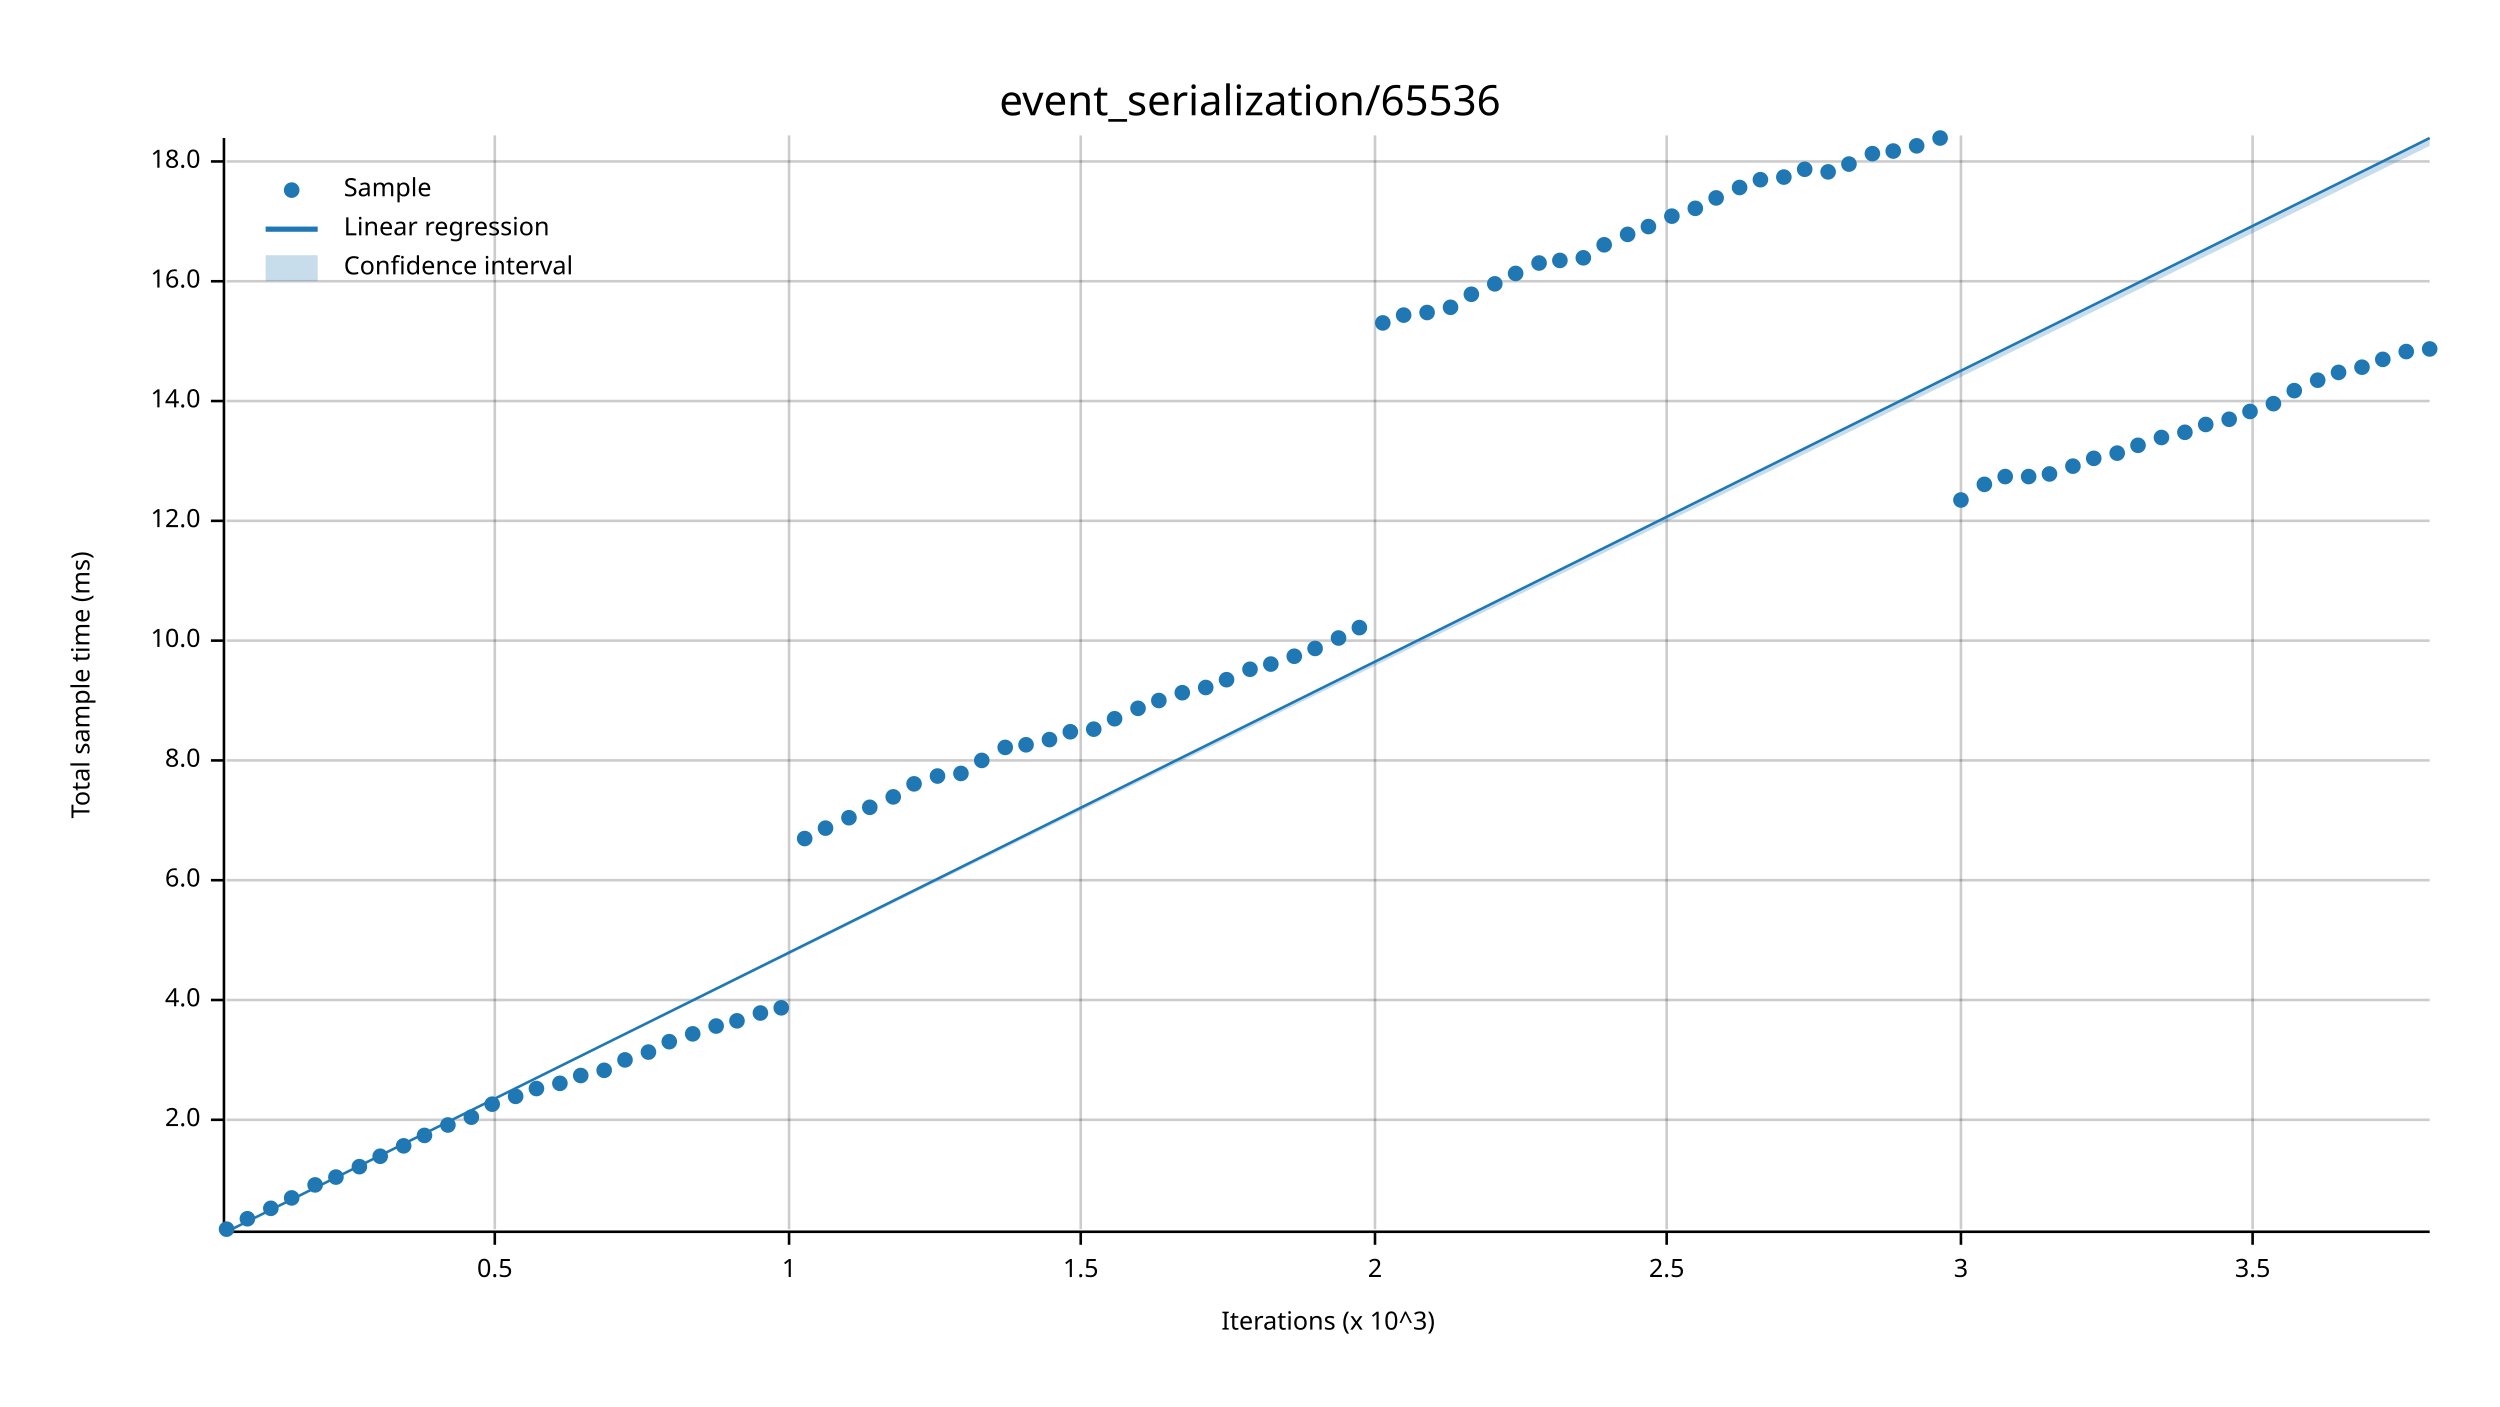
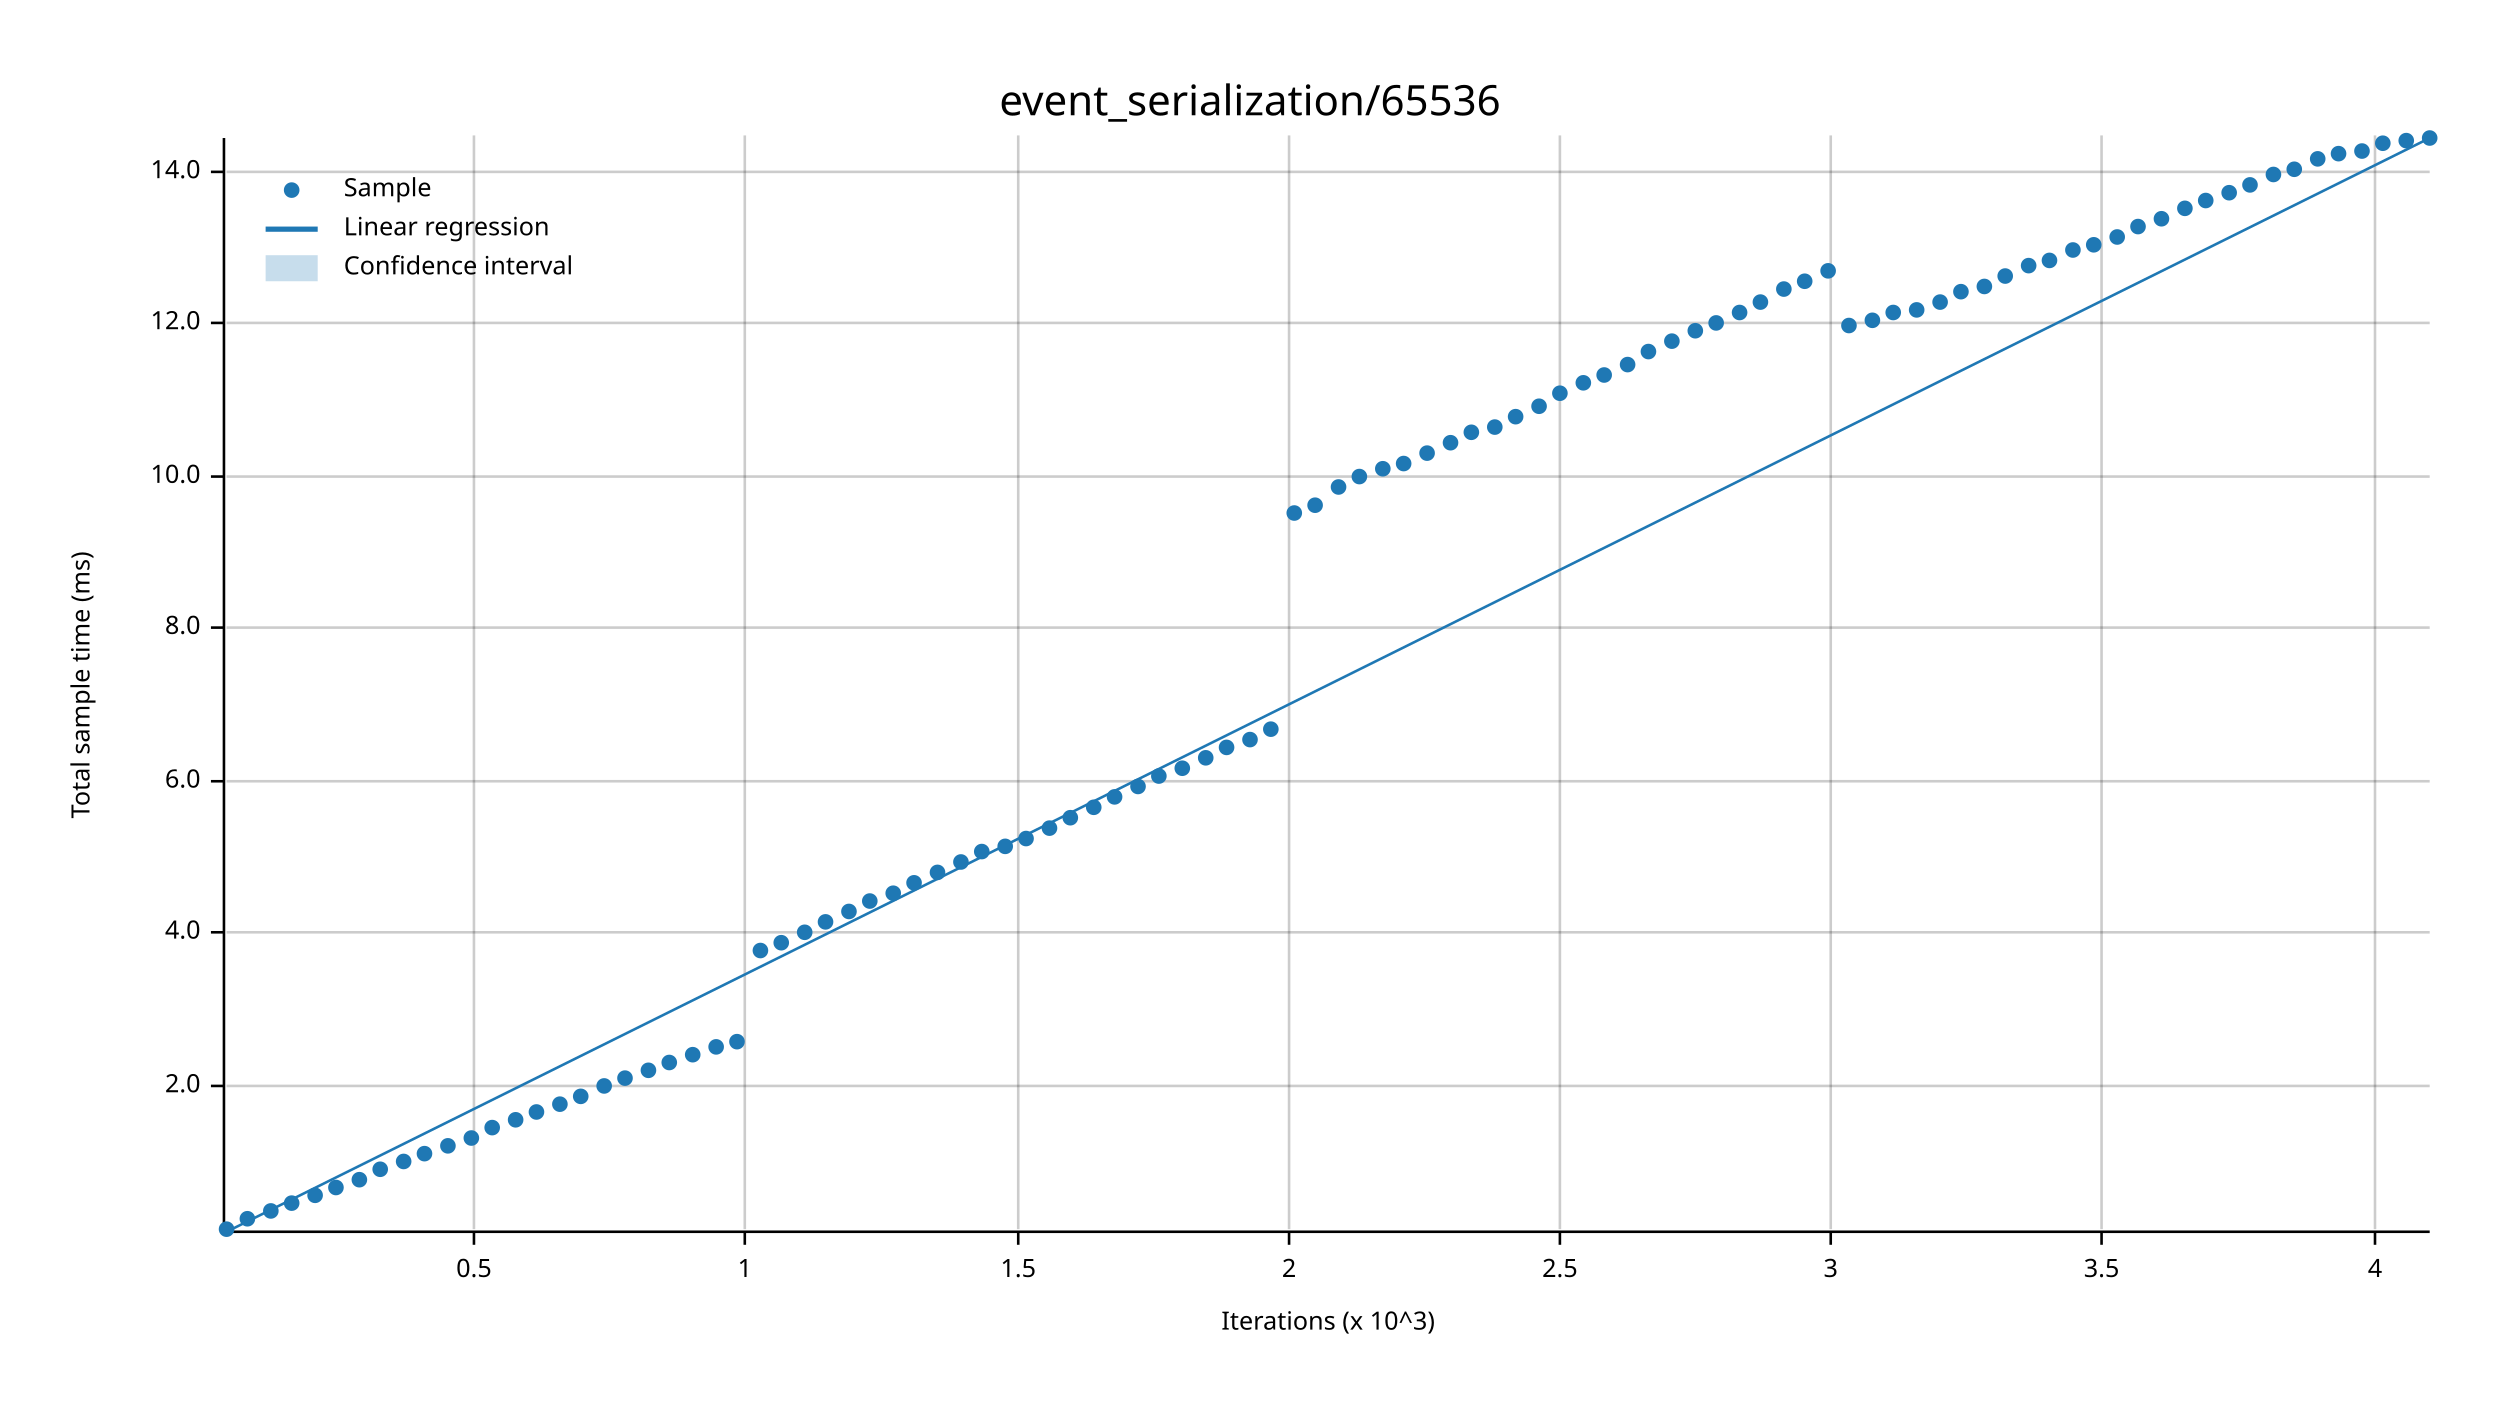
<svg xmlns="http://www.w3.org/2000/svg" width="960" height="540" viewBox="0 0 960 540">
  <text x="480" y="32" dy="0.76em" text-anchor="middle" font-family="sans-serif" font-size="16.129" opacity="1" fill="#000000">
event_serialization/65536
</text>
  <text x="27" y="263" dy="0.76em" text-anchor="middle" font-family="sans-serif" font-size="9.677" opacity="1" fill="#000000" transform="rotate(270, 27, 263)">
Total sample time (ms)
</text>
  <text x="510" y="513" dy="-0.5ex" text-anchor="middle" font-family="sans-serif" font-size="9.677" opacity="1" fill="#000000">
Iterations (x 10^3)
</text>
-   <line opacity="0.2" stroke="#000000" stroke-width="1" x1="190" y1="472" x2="190" y2="52" />
-   <line opacity="0.2" stroke="#000000" stroke-width="1" x1="303" y1="472" x2="303" y2="52" />
-   <line opacity="0.2" stroke="#000000" stroke-width="1" x1="415" y1="472" x2="415" y2="52" />
-   <line opacity="0.2" stroke="#000000" stroke-width="1" x1="528" y1="472" x2="528" y2="52" />
-   <line opacity="0.2" stroke="#000000" stroke-width="1" x1="640" y1="472" x2="640" y2="52" />
-   <line opacity="0.2" stroke="#000000" stroke-width="1" x1="753" y1="472" x2="753" y2="52" />
-   <line opacity="0.2" stroke="#000000" stroke-width="1" x1="865" y1="472" x2="865" y2="52" />
-   <line opacity="0.2" stroke="#000000" stroke-width="1" x1="87" y1="430" x2="933" y2="430" />
-   <line opacity="0.2" stroke="#000000" stroke-width="1" x1="87" y1="384" x2="933" y2="384" />
-   <line opacity="0.2" stroke="#000000" stroke-width="1" x1="87" y1="338" x2="933" y2="338" />
-   <line opacity="0.2" stroke="#000000" stroke-width="1" x1="87" y1="292" x2="933" y2="292" />
-   <line opacity="0.2" stroke="#000000" stroke-width="1" x1="87" y1="246" x2="933" y2="246" />
-   <line opacity="0.2" stroke="#000000" stroke-width="1" x1="87" y1="200" x2="933" y2="200" />
-   <line opacity="0.2" stroke="#000000" stroke-width="1" x1="87" y1="154" x2="933" y2="154" />
-   <line opacity="0.2" stroke="#000000" stroke-width="1" x1="87" y1="108" x2="933" y2="108" />
-   <line opacity="0.2" stroke="#000000" stroke-width="1" x1="87" y1="62" x2="933" y2="62" />
+   <line opacity="0.2" stroke="#000000" stroke-width="1" x1="182" y1="472" x2="182" y2="52" />
+   <line opacity="0.2" stroke="#000000" stroke-width="1" x1="286" y1="472" x2="286" y2="52" />
+   <line opacity="0.2" stroke="#000000" stroke-width="1" x1="391" y1="472" x2="391" y2="52" />
+   <line opacity="0.2" stroke="#000000" stroke-width="1" x1="495" y1="472" x2="495" y2="52" />
+   <line opacity="0.2" stroke="#000000" stroke-width="1" x1="599" y1="472" x2="599" y2="52" />
+   <line opacity="0.2" stroke="#000000" stroke-width="1" x1="703" y1="472" x2="703" y2="52" />
+   <line opacity="0.2" stroke="#000000" stroke-width="1" x1="807" y1="472" x2="807" y2="52" />
+   <line opacity="0.2" stroke="#000000" stroke-width="1" x1="912" y1="472" x2="912" y2="52" />
+   <line opacity="0.2" stroke="#000000" stroke-width="1" x1="87" y1="417" x2="933" y2="417" />
+   <line opacity="0.2" stroke="#000000" stroke-width="1" x1="87" y1="358" x2="933" y2="358" />
+   <line opacity="0.2" stroke="#000000" stroke-width="1" x1="87" y1="300" x2="933" y2="300" />
+   <line opacity="0.2" stroke="#000000" stroke-width="1" x1="87" y1="241" x2="933" y2="241" />
+   <line opacity="0.2" stroke="#000000" stroke-width="1" x1="87" y1="183" x2="933" y2="183" />
+   <line opacity="0.2" stroke="#000000" stroke-width="1" x1="87" y1="124" x2="933" y2="124" />
+   <line opacity="0.2" stroke="#000000" stroke-width="1" x1="87" y1="66" x2="933" y2="66" />
  <polyline fill="none" opacity="1" stroke="#000000" stroke-width="1" points="86,53 86,473 " />
-   <text x="77" y="430" dy="0.5ex" text-anchor="end" font-family="sans-serif" font-size="9.677" opacity="1" fill="#000000">
+   <text x="77" y="417" dy="0.5ex" text-anchor="end" font-family="sans-serif" font-size="9.677" opacity="1" fill="#000000">
2.0
</text>
-   <polyline fill="none" opacity="1" stroke="#000000" stroke-width="1" points="81,430 86,430 " />
-   <text x="77" y="384" dy="0.5ex" text-anchor="end" font-family="sans-serif" font-size="9.677" opacity="1" fill="#000000">
+   <polyline fill="none" opacity="1" stroke="#000000" stroke-width="1" points="81,417 86,417 " />
+   <text x="77" y="358" dy="0.5ex" text-anchor="end" font-family="sans-serif" font-size="9.677" opacity="1" fill="#000000">
4.0
</text>
-   <polyline fill="none" opacity="1" stroke="#000000" stroke-width="1" points="81,384 86,384 " />
-   <text x="77" y="338" dy="0.5ex" text-anchor="end" font-family="sans-serif" font-size="9.677" opacity="1" fill="#000000">
+   <polyline fill="none" opacity="1" stroke="#000000" stroke-width="1" points="81,358 86,358 " />
+   <text x="77" y="300" dy="0.5ex" text-anchor="end" font-family="sans-serif" font-size="9.677" opacity="1" fill="#000000">
6.0
</text>
-   <polyline fill="none" opacity="1" stroke="#000000" stroke-width="1" points="81,338 86,338 " />
-   <text x="77" y="292" dy="0.5ex" text-anchor="end" font-family="sans-serif" font-size="9.677" opacity="1" fill="#000000">
+   <polyline fill="none" opacity="1" stroke="#000000" stroke-width="1" points="81,300 86,300 " />
+   <text x="77" y="241" dy="0.5ex" text-anchor="end" font-family="sans-serif" font-size="9.677" opacity="1" fill="#000000">
8.0
</text>
-   <polyline fill="none" opacity="1" stroke="#000000" stroke-width="1" points="81,292 86,292 " />
-   <text x="77" y="246" dy="0.5ex" text-anchor="end" font-family="sans-serif" font-size="9.677" opacity="1" fill="#000000">
+   <polyline fill="none" opacity="1" stroke="#000000" stroke-width="1" points="81,241 86,241 " />
+   <text x="77" y="183" dy="0.5ex" text-anchor="end" font-family="sans-serif" font-size="9.677" opacity="1" fill="#000000">
10.0
</text>
-   <polyline fill="none" opacity="1" stroke="#000000" stroke-width="1" points="81,246 86,246 " />
-   <text x="77" y="200" dy="0.5ex" text-anchor="end" font-family="sans-serif" font-size="9.677" opacity="1" fill="#000000">
+   <polyline fill="none" opacity="1" stroke="#000000" stroke-width="1" points="81,183 86,183 " />
+   <text x="77" y="124" dy="0.5ex" text-anchor="end" font-family="sans-serif" font-size="9.677" opacity="1" fill="#000000">
12.0
</text>
-   <polyline fill="none" opacity="1" stroke="#000000" stroke-width="1" points="81,200 86,200 " />
-   <text x="77" y="154" dy="0.5ex" text-anchor="end" font-family="sans-serif" font-size="9.677" opacity="1" fill="#000000">
+   <polyline fill="none" opacity="1" stroke="#000000" stroke-width="1" points="81,124 86,124 " />
+   <text x="77" y="66" dy="0.5ex" text-anchor="end" font-family="sans-serif" font-size="9.677" opacity="1" fill="#000000">
14.0
</text>
-   <polyline fill="none" opacity="1" stroke="#000000" stroke-width="1" points="81,154 86,154 " />
-   <text x="77" y="108" dy="0.5ex" text-anchor="end" font-family="sans-serif" font-size="9.677" opacity="1" fill="#000000">
- 16.0
- </text>
-   <polyline fill="none" opacity="1" stroke="#000000" stroke-width="1" points="81,108 86,108 " />
-   <text x="77" y="62" dy="0.5ex" text-anchor="end" font-family="sans-serif" font-size="9.677" opacity="1" fill="#000000">
- 18.0
- </text>
-   <polyline fill="none" opacity="1" stroke="#000000" stroke-width="1" points="81,62 86,62 " />
+   <polyline fill="none" opacity="1" stroke="#000000" stroke-width="1" points="81,66 86,66 " />
  <polyline fill="none" opacity="1" stroke="#000000" stroke-width="1" points="87,473 933,473 " />
-   <text x="190" y="483" dy="0.76em" text-anchor="middle" font-family="sans-serif" font-size="9.677" opacity="1" fill="#000000">
+   <text x="182" y="483" dy="0.76em" text-anchor="middle" font-family="sans-serif" font-size="9.677" opacity="1" fill="#000000">
0.5
</text>
-   <polyline fill="none" opacity="1" stroke="#000000" stroke-width="1" points="190,473 190,478 " />
-   <text x="303" y="483" dy="0.76em" text-anchor="middle" font-family="sans-serif" font-size="9.677" opacity="1" fill="#000000">
+   <polyline fill="none" opacity="1" stroke="#000000" stroke-width="1" points="182,473 182,478 " />
+   <text x="286" y="483" dy="0.76em" text-anchor="middle" font-family="sans-serif" font-size="9.677" opacity="1" fill="#000000">
1
</text>
-   <polyline fill="none" opacity="1" stroke="#000000" stroke-width="1" points="303,473 303,478 " />
-   <text x="415" y="483" dy="0.76em" text-anchor="middle" font-family="sans-serif" font-size="9.677" opacity="1" fill="#000000">
+   <polyline fill="none" opacity="1" stroke="#000000" stroke-width="1" points="286,473 286,478 " />
+   <text x="391" y="483" dy="0.76em" text-anchor="middle" font-family="sans-serif" font-size="9.677" opacity="1" fill="#000000">
1.5
</text>
-   <polyline fill="none" opacity="1" stroke="#000000" stroke-width="1" points="415,473 415,478 " />
-   <text x="528" y="483" dy="0.76em" text-anchor="middle" font-family="sans-serif" font-size="9.677" opacity="1" fill="#000000">
+   <polyline fill="none" opacity="1" stroke="#000000" stroke-width="1" points="391,473 391,478 " />
+   <text x="495" y="483" dy="0.76em" text-anchor="middle" font-family="sans-serif" font-size="9.677" opacity="1" fill="#000000">
2
</text>
-   <polyline fill="none" opacity="1" stroke="#000000" stroke-width="1" points="528,473 528,478 " />
-   <text x="640" y="483" dy="0.76em" text-anchor="middle" font-family="sans-serif" font-size="9.677" opacity="1" fill="#000000">
+   <polyline fill="none" opacity="1" stroke="#000000" stroke-width="1" points="495,473 495,478 " />
+   <text x="599" y="483" dy="0.76em" text-anchor="middle" font-family="sans-serif" font-size="9.677" opacity="1" fill="#000000">
2.5
</text>
-   <polyline fill="none" opacity="1" stroke="#000000" stroke-width="1" points="640,473 640,478 " />
-   <text x="753" y="483" dy="0.76em" text-anchor="middle" font-family="sans-serif" font-size="9.677" opacity="1" fill="#000000">
+   <polyline fill="none" opacity="1" stroke="#000000" stroke-width="1" points="599,473 599,478 " />
+   <text x="703" y="483" dy="0.76em" text-anchor="middle" font-family="sans-serif" font-size="9.677" opacity="1" fill="#000000">
3
</text>
-   <polyline fill="none" opacity="1" stroke="#000000" stroke-width="1" points="753,473 753,478 " />
-   <text x="865" y="483" dy="0.76em" text-anchor="middle" font-family="sans-serif" font-size="9.677" opacity="1" fill="#000000">
+   <polyline fill="none" opacity="1" stroke="#000000" stroke-width="1" points="703,473 703,478 " />
+   <text x="807" y="483" dy="0.76em" text-anchor="middle" font-family="sans-serif" font-size="9.677" opacity="1" fill="#000000">
3.5
</text>
-   <polyline fill="none" opacity="1" stroke="#000000" stroke-width="1" points="865,473 865,478 " />
+   <polyline fill="none" opacity="1" stroke="#000000" stroke-width="1" points="807,473 807,478 " />
+   <text x="912" y="483" dy="0.76em" text-anchor="middle" font-family="sans-serif" font-size="9.677" opacity="1" fill="#000000">
+ 4
+ </text>
+   <polyline fill="none" opacity="1" stroke="#000000" stroke-width="1" points="912,473 912,478 " />
  <circle cx="87" cy="472" r="3" opacity="1" fill="#1F78B4" stroke="none" stroke-width="1" />
  <circle cx="95" cy="468" r="3" opacity="1" fill="#1F78B4" stroke="none" stroke-width="1" />
-   <circle cx="104" cy="464" r="3" opacity="1" fill="#1F78B4" stroke="none" stroke-width="1" />
-   <circle cx="112" cy="460" r="3" opacity="1" fill="#1F78B4" stroke="none" stroke-width="1" />
-   <circle cx="121" cy="455" r="3" opacity="1" fill="#1F78B4" stroke="none" stroke-width="1" />
-   <circle cx="129" cy="452" r="3" opacity="1" fill="#1F78B4" stroke="none" stroke-width="1" />
-   <circle cx="138" cy="448" r="3" opacity="1" fill="#1F78B4" stroke="none" stroke-width="1" />
-   <circle cx="146" cy="444" r="3" opacity="1" fill="#1F78B4" stroke="none" stroke-width="1" />
-   <circle cx="155" cy="440" r="3" opacity="1" fill="#1F78B4" stroke="none" stroke-width="1" />
-   <circle cx="163" cy="436" r="3" opacity="1" fill="#1F78B4" stroke="none" stroke-width="1" />
-   <circle cx="172" cy="432" r="3" opacity="1" fill="#1F78B4" stroke="none" stroke-width="1" />
-   <circle cx="181" cy="429" r="3" opacity="1" fill="#1F78B4" stroke="none" stroke-width="1" />
-   <circle cx="189" cy="424" r="3" opacity="1" fill="#1F78B4" stroke="none" stroke-width="1" />
-   <circle cx="198" cy="421" r="3" opacity="1" fill="#1F78B4" stroke="none" stroke-width="1" />
-   <circle cx="206" cy="418" r="3" opacity="1" fill="#1F78B4" stroke="none" stroke-width="1" />
-   <circle cx="215" cy="416" r="3" opacity="1" fill="#1F78B4" stroke="none" stroke-width="1" />
-   <circle cx="223" cy="413" r="3" opacity="1" fill="#1F78B4" stroke="none" stroke-width="1" />
-   <circle cx="232" cy="411" r="3" opacity="1" fill="#1F78B4" stroke="none" stroke-width="1" />
-   <circle cx="240" cy="407" r="3" opacity="1" fill="#1F78B4" stroke="none" stroke-width="1" />
-   <circle cx="249" cy="404" r="3" opacity="1" fill="#1F78B4" stroke="none" stroke-width="1" />
-   <circle cx="257" cy="400" r="3" opacity="1" fill="#1F78B4" stroke="none" stroke-width="1" />
-   <circle cx="266" cy="397" r="3" opacity="1" fill="#1F78B4" stroke="none" stroke-width="1" />
-   <circle cx="275" cy="394" r="3" opacity="1" fill="#1F78B4" stroke="none" stroke-width="1" />
-   <circle cx="283" cy="392" r="3" opacity="1" fill="#1F78B4" stroke="none" stroke-width="1" />
-   <circle cx="292" cy="389" r="3" opacity="1" fill="#1F78B4" stroke="none" stroke-width="1" />
-   <circle cx="300" cy="387" r="3" opacity="1" fill="#1F78B4" stroke="none" stroke-width="1" />
-   <circle cx="309" cy="322" r="3" opacity="1" fill="#1F78B4" stroke="none" stroke-width="1" />
-   <circle cx="317" cy="318" r="3" opacity="1" fill="#1F78B4" stroke="none" stroke-width="1" />
-   <circle cx="326" cy="314" r="3" opacity="1" fill="#1F78B4" stroke="none" stroke-width="1" />
-   <circle cx="334" cy="310" r="3" opacity="1" fill="#1F78B4" stroke="none" stroke-width="1" />
-   <circle cx="343" cy="306" r="3" opacity="1" fill="#1F78B4" stroke="none" stroke-width="1" />
-   <circle cx="351" cy="301" r="3" opacity="1" fill="#1F78B4" stroke="none" stroke-width="1" />
-   <circle cx="360" cy="298" r="3" opacity="1" fill="#1F78B4" stroke="none" stroke-width="1" />
-   <circle cx="369" cy="297" r="3" opacity="1" fill="#1F78B4" stroke="none" stroke-width="1" />
-   <circle cx="377" cy="292" r="3" opacity="1" fill="#1F78B4" stroke="none" stroke-width="1" />
-   <circle cx="386" cy="287" r="3" opacity="1" fill="#1F78B4" stroke="none" stroke-width="1" />
-   <circle cx="394" cy="286" r="3" opacity="1" fill="#1F78B4" stroke="none" stroke-width="1" />
-   <circle cx="403" cy="284" r="3" opacity="1" fill="#1F78B4" stroke="none" stroke-width="1" />
-   <circle cx="411" cy="281" r="3" opacity="1" fill="#1F78B4" stroke="none" stroke-width="1" />
-   <circle cx="420" cy="280" r="3" opacity="1" fill="#1F78B4" stroke="none" stroke-width="1" />
-   <circle cx="428" cy="276" r="3" opacity="1" fill="#1F78B4" stroke="none" stroke-width="1" />
-   <circle cx="437" cy="272" r="3" opacity="1" fill="#1F78B4" stroke="none" stroke-width="1" />
-   <circle cx="445" cy="269" r="3" opacity="1" fill="#1F78B4" stroke="none" stroke-width="1" />
-   <circle cx="454" cy="266" r="3" opacity="1" fill="#1F78B4" stroke="none" stroke-width="1" />
-   <circle cx="463" cy="264" r="3" opacity="1" fill="#1F78B4" stroke="none" stroke-width="1" />
-   <circle cx="471" cy="261" r="3" opacity="1" fill="#1F78B4" stroke="none" stroke-width="1" />
-   <circle cx="480" cy="257" r="3" opacity="1" fill="#1F78B4" stroke="none" stroke-width="1" />
-   <circle cx="488" cy="255" r="3" opacity="1" fill="#1F78B4" stroke="none" stroke-width="1" />
-   <circle cx="497" cy="252" r="3" opacity="1" fill="#1F78B4" stroke="none" stroke-width="1" />
-   <circle cx="505" cy="249" r="3" opacity="1" fill="#1F78B4" stroke="none" stroke-width="1" />
-   <circle cx="514" cy="245" r="3" opacity="1" fill="#1F78B4" stroke="none" stroke-width="1" />
-   <circle cx="522" cy="241" r="3" opacity="1" fill="#1F78B4" stroke="none" stroke-width="1" />
-   <circle cx="531" cy="124" r="3" opacity="1" fill="#1F78B4" stroke="none" stroke-width="1" />
-   <circle cx="539" cy="121" r="3" opacity="1" fill="#1F78B4" stroke="none" stroke-width="1" />
-   <circle cx="548" cy="120" r="3" opacity="1" fill="#1F78B4" stroke="none" stroke-width="1" />
-   <circle cx="557" cy="118" r="3" opacity="1" fill="#1F78B4" stroke="none" stroke-width="1" />
-   <circle cx="565" cy="113" r="3" opacity="1" fill="#1F78B4" stroke="none" stroke-width="1" />
-   <circle cx="574" cy="109" r="3" opacity="1" fill="#1F78B4" stroke="none" stroke-width="1" />
-   <circle cx="582" cy="105" r="3" opacity="1" fill="#1F78B4" stroke="none" stroke-width="1" />
-   <circle cx="591" cy="101" r="3" opacity="1" fill="#1F78B4" stroke="none" stroke-width="1" />
-   <circle cx="599" cy="100" r="3" opacity="1" fill="#1F78B4" stroke="none" stroke-width="1" />
-   <circle cx="608" cy="99" r="3" opacity="1" fill="#1F78B4" stroke="none" stroke-width="1" />
-   <circle cx="616" cy="94" r="3" opacity="1" fill="#1F78B4" stroke="none" stroke-width="1" />
-   <circle cx="625" cy="90" r="3" opacity="1" fill="#1F78B4" stroke="none" stroke-width="1" />
-   <circle cx="633" cy="87" r="3" opacity="1" fill="#1F78B4" stroke="none" stroke-width="1" />
-   <circle cx="642" cy="83" r="3" opacity="1" fill="#1F78B4" stroke="none" stroke-width="1" />
-   <circle cx="651" cy="80" r="3" opacity="1" fill="#1F78B4" stroke="none" stroke-width="1" />
-   <circle cx="659" cy="76" r="3" opacity="1" fill="#1F78B4" stroke="none" stroke-width="1" />
-   <circle cx="668" cy="72" r="3" opacity="1" fill="#1F78B4" stroke="none" stroke-width="1" />
-   <circle cx="676" cy="69" r="3" opacity="1" fill="#1F78B4" stroke="none" stroke-width="1" />
-   <circle cx="685" cy="68" r="3" opacity="1" fill="#1F78B4" stroke="none" stroke-width="1" />
-   <circle cx="693" cy="65" r="3" opacity="1" fill="#1F78B4" stroke="none" stroke-width="1" />
-   <circle cx="702" cy="66" r="3" opacity="1" fill="#1F78B4" stroke="none" stroke-width="1" />
-   <circle cx="710" cy="63" r="3" opacity="1" fill="#1F78B4" stroke="none" stroke-width="1" />
-   <circle cx="719" cy="59" r="3" opacity="1" fill="#1F78B4" stroke="none" stroke-width="1" />
-   <circle cx="727" cy="58" r="3" opacity="1" fill="#1F78B4" stroke="none" stroke-width="1" />
-   <circle cx="736" cy="56" r="3" opacity="1" fill="#1F78B4" stroke="none" stroke-width="1" />
-   <circle cx="745" cy="53" r="3" opacity="1" fill="#1F78B4" stroke="none" stroke-width="1" />
-   <circle cx="753" cy="192" r="3" opacity="1" fill="#1F78B4" stroke="none" stroke-width="1" />
-   <circle cx="762" cy="186" r="3" opacity="1" fill="#1F78B4" stroke="none" stroke-width="1" />
-   <circle cx="770" cy="183" r="3" opacity="1" fill="#1F78B4" stroke="none" stroke-width="1" />
-   <circle cx="779" cy="183" r="3" opacity="1" fill="#1F78B4" stroke="none" stroke-width="1" />
-   <circle cx="787" cy="182" r="3" opacity="1" fill="#1F78B4" stroke="none" stroke-width="1" />
-   <circle cx="796" cy="179" r="3" opacity="1" fill="#1F78B4" stroke="none" stroke-width="1" />
-   <circle cx="804" cy="176" r="3" opacity="1" fill="#1F78B4" stroke="none" stroke-width="1" />
-   <circle cx="813" cy="174" r="3" opacity="1" fill="#1F78B4" stroke="none" stroke-width="1" />
-   <circle cx="821" cy="171" r="3" opacity="1" fill="#1F78B4" stroke="none" stroke-width="1" />
-   <circle cx="830" cy="168" r="3" opacity="1" fill="#1F78B4" stroke="none" stroke-width="1" />
-   <circle cx="839" cy="166" r="3" opacity="1" fill="#1F78B4" stroke="none" stroke-width="1" />
-   <circle cx="847" cy="163" r="3" opacity="1" fill="#1F78B4" stroke="none" stroke-width="1" />
-   <circle cx="856" cy="161" r="3" opacity="1" fill="#1F78B4" stroke="none" stroke-width="1" />
-   <circle cx="864" cy="158" r="3" opacity="1" fill="#1F78B4" stroke="none" stroke-width="1" />
-   <circle cx="873" cy="155" r="3" opacity="1" fill="#1F78B4" stroke="none" stroke-width="1" />
-   <circle cx="881" cy="150" r="3" opacity="1" fill="#1F78B4" stroke="none" stroke-width="1" />
-   <circle cx="890" cy="146" r="3" opacity="1" fill="#1F78B4" stroke="none" stroke-width="1" />
-   <circle cx="898" cy="143" r="3" opacity="1" fill="#1F78B4" stroke="none" stroke-width="1" />
-   <circle cx="907" cy="141" r="3" opacity="1" fill="#1F78B4" stroke="none" stroke-width="1" />
-   <circle cx="915" cy="138" r="3" opacity="1" fill="#1F78B4" stroke="none" stroke-width="1" />
-   <circle cx="924" cy="135" r="3" opacity="1" fill="#1F78B4" stroke="none" stroke-width="1" />
-   <circle cx="933" cy="134" r="3" opacity="1" fill="#1F78B4" stroke="none" stroke-width="1" />
+   <circle cx="104" cy="465" r="3" opacity="1" fill="#1F78B4" stroke="none" stroke-width="1" />
+   <circle cx="112" cy="462" r="3" opacity="1" fill="#1F78B4" stroke="none" stroke-width="1" />
+   <circle cx="121" cy="459" r="3" opacity="1" fill="#1F78B4" stroke="none" stroke-width="1" />
+   <circle cx="129" cy="456" r="3" opacity="1" fill="#1F78B4" stroke="none" stroke-width="1" />
+   <circle cx="138" cy="453" r="3" opacity="1" fill="#1F78B4" stroke="none" stroke-width="1" />
+   <circle cx="146" cy="449" r="3" opacity="1" fill="#1F78B4" stroke="none" stroke-width="1" />
+   <circle cx="155" cy="446" r="3" opacity="1" fill="#1F78B4" stroke="none" stroke-width="1" />
+   <circle cx="163" cy="443" r="3" opacity="1" fill="#1F78B4" stroke="none" stroke-width="1" />
+   <circle cx="172" cy="440" r="3" opacity="1" fill="#1F78B4" stroke="none" stroke-width="1" />
+   <circle cx="181" cy="437" r="3" opacity="1" fill="#1F78B4" stroke="none" stroke-width="1" />
+   <circle cx="189" cy="433" r="3" opacity="1" fill="#1F78B4" stroke="none" stroke-width="1" />
+   <circle cx="198" cy="430" r="3" opacity="1" fill="#1F78B4" stroke="none" stroke-width="1" />
+   <circle cx="206" cy="427" r="3" opacity="1" fill="#1F78B4" stroke="none" stroke-width="1" />
+   <circle cx="215" cy="424" r="3" opacity="1" fill="#1F78B4" stroke="none" stroke-width="1" />
+   <circle cx="223" cy="421" r="3" opacity="1" fill="#1F78B4" stroke="none" stroke-width="1" />
+   <circle cx="232" cy="417" r="3" opacity="1" fill="#1F78B4" stroke="none" stroke-width="1" />
+   <circle cx="240" cy="414" r="3" opacity="1" fill="#1F78B4" stroke="none" stroke-width="1" />
+   <circle cx="249" cy="411" r="3" opacity="1" fill="#1F78B4" stroke="none" stroke-width="1" />
+   <circle cx="257" cy="408" r="3" opacity="1" fill="#1F78B4" stroke="none" stroke-width="1" />
+   <circle cx="266" cy="405" r="3" opacity="1" fill="#1F78B4" stroke="none" stroke-width="1" />
+   <circle cx="275" cy="402" r="3" opacity="1" fill="#1F78B4" stroke="none" stroke-width="1" />
+   <circle cx="283" cy="400" r="3" opacity="1" fill="#1F78B4" stroke="none" stroke-width="1" />
+   <circle cx="292" cy="365" r="3" opacity="1" fill="#1F78B4" stroke="none" stroke-width="1" />
+   <circle cx="300" cy="362" r="3" opacity="1" fill="#1F78B4" stroke="none" stroke-width="1" />
+   <circle cx="309" cy="358" r="3" opacity="1" fill="#1F78B4" stroke="none" stroke-width="1" />
+   <circle cx="317" cy="354" r="3" opacity="1" fill="#1F78B4" stroke="none" stroke-width="1" />
+   <circle cx="326" cy="350" r="3" opacity="1" fill="#1F78B4" stroke="none" stroke-width="1" />
+   <circle cx="334" cy="346" r="3" opacity="1" fill="#1F78B4" stroke="none" stroke-width="1" />
+   <circle cx="343" cy="343" r="3" opacity="1" fill="#1F78B4" stroke="none" stroke-width="1" />
+   <circle cx="351" cy="339" r="3" opacity="1" fill="#1F78B4" stroke="none" stroke-width="1" />
+   <circle cx="360" cy="335" r="3" opacity="1" fill="#1F78B4" stroke="none" stroke-width="1" />
+   <circle cx="369" cy="331" r="3" opacity="1" fill="#1F78B4" stroke="none" stroke-width="1" />
+   <circle cx="377" cy="327" r="3" opacity="1" fill="#1F78B4" stroke="none" stroke-width="1" />
+   <circle cx="386" cy="325" r="3" opacity="1" fill="#1F78B4" stroke="none" stroke-width="1" />
+   <circle cx="394" cy="322" r="3" opacity="1" fill="#1F78B4" stroke="none" stroke-width="1" />
+   <circle cx="403" cy="318" r="3" opacity="1" fill="#1F78B4" stroke="none" stroke-width="1" />
+   <circle cx="411" cy="314" r="3" opacity="1" fill="#1F78B4" stroke="none" stroke-width="1" />
+   <circle cx="420" cy="310" r="3" opacity="1" fill="#1F78B4" stroke="none" stroke-width="1" />
+   <circle cx="428" cy="306" r="3" opacity="1" fill="#1F78B4" stroke="none" stroke-width="1" />
+   <circle cx="437" cy="302" r="3" opacity="1" fill="#1F78B4" stroke="none" stroke-width="1" />
+   <circle cx="445" cy="298" r="3" opacity="1" fill="#1F78B4" stroke="none" stroke-width="1" />
+   <circle cx="454" cy="295" r="3" opacity="1" fill="#1F78B4" stroke="none" stroke-width="1" />
+   <circle cx="463" cy="291" r="3" opacity="1" fill="#1F78B4" stroke="none" stroke-width="1" />
+   <circle cx="471" cy="287" r="3" opacity="1" fill="#1F78B4" stroke="none" stroke-width="1" />
+   <circle cx="480" cy="284" r="3" opacity="1" fill="#1F78B4" stroke="none" stroke-width="1" />
+   <circle cx="488" cy="280" r="3" opacity="1" fill="#1F78B4" stroke="none" stroke-width="1" />
+   <circle cx="497" cy="197" r="3" opacity="1" fill="#1F78B4" stroke="none" stroke-width="1" />
+   <circle cx="505" cy="194" r="3" opacity="1" fill="#1F78B4" stroke="none" stroke-width="1" />
+   <circle cx="514" cy="187" r="3" opacity="1" fill="#1F78B4" stroke="none" stroke-width="1" />
+   <circle cx="522" cy="183" r="3" opacity="1" fill="#1F78B4" stroke="none" stroke-width="1" />
+   <circle cx="531" cy="180" r="3" opacity="1" fill="#1F78B4" stroke="none" stroke-width="1" />
+   <circle cx="539" cy="178" r="3" opacity="1" fill="#1F78B4" stroke="none" stroke-width="1" />
+   <circle cx="548" cy="174" r="3" opacity="1" fill="#1F78B4" stroke="none" stroke-width="1" />
+   <circle cx="557" cy="170" r="3" opacity="1" fill="#1F78B4" stroke="none" stroke-width="1" />
+   <circle cx="565" cy="166" r="3" opacity="1" fill="#1F78B4" stroke="none" stroke-width="1" />
+   <circle cx="574" cy="164" r="3" opacity="1" fill="#1F78B4" stroke="none" stroke-width="1" />
+   <circle cx="582" cy="160" r="3" opacity="1" fill="#1F78B4" stroke="none" stroke-width="1" />
+   <circle cx="591" cy="156" r="3" opacity="1" fill="#1F78B4" stroke="none" stroke-width="1" />
+   <circle cx="599" cy="151" r="3" opacity="1" fill="#1F78B4" stroke="none" stroke-width="1" />
+   <circle cx="608" cy="147" r="3" opacity="1" fill="#1F78B4" stroke="none" stroke-width="1" />
+   <circle cx="616" cy="144" r="3" opacity="1" fill="#1F78B4" stroke="none" stroke-width="1" />
+   <circle cx="625" cy="140" r="3" opacity="1" fill="#1F78B4" stroke="none" stroke-width="1" />
+   <circle cx="633" cy="135" r="3" opacity="1" fill="#1F78B4" stroke="none" stroke-width="1" />
+   <circle cx="642" cy="131" r="3" opacity="1" fill="#1F78B4" stroke="none" stroke-width="1" />
+   <circle cx="651" cy="127" r="3" opacity="1" fill="#1F78B4" stroke="none" stroke-width="1" />
+   <circle cx="659" cy="124" r="3" opacity="1" fill="#1F78B4" stroke="none" stroke-width="1" />
+   <circle cx="668" cy="120" r="3" opacity="1" fill="#1F78B4" stroke="none" stroke-width="1" />
+   <circle cx="676" cy="116" r="3" opacity="1" fill="#1F78B4" stroke="none" stroke-width="1" />
+   <circle cx="685" cy="111" r="3" opacity="1" fill="#1F78B4" stroke="none" stroke-width="1" />
+   <circle cx="693" cy="108" r="3" opacity="1" fill="#1F78B4" stroke="none" stroke-width="1" />
+   <circle cx="702" cy="104" r="3" opacity="1" fill="#1F78B4" stroke="none" stroke-width="1" />
+   <circle cx="710" cy="125" r="3" opacity="1" fill="#1F78B4" stroke="none" stroke-width="1" />
+   <circle cx="719" cy="123" r="3" opacity="1" fill="#1F78B4" stroke="none" stroke-width="1" />
+   <circle cx="727" cy="120" r="3" opacity="1" fill="#1F78B4" stroke="none" stroke-width="1" />
+   <circle cx="736" cy="119" r="3" opacity="1" fill="#1F78B4" stroke="none" stroke-width="1" />
+   <circle cx="745" cy="116" r="3" opacity="1" fill="#1F78B4" stroke="none" stroke-width="1" />
+   <circle cx="753" cy="112" r="3" opacity="1" fill="#1F78B4" stroke="none" stroke-width="1" />
+   <circle cx="762" cy="110" r="3" opacity="1" fill="#1F78B4" stroke="none" stroke-width="1" />
+   <circle cx="770" cy="106" r="3" opacity="1" fill="#1F78B4" stroke="none" stroke-width="1" />
+   <circle cx="779" cy="102" r="3" opacity="1" fill="#1F78B4" stroke="none" stroke-width="1" />
+   <circle cx="787" cy="100" r="3" opacity="1" fill="#1F78B4" stroke="none" stroke-width="1" />
+   <circle cx="796" cy="96" r="3" opacity="1" fill="#1F78B4" stroke="none" stroke-width="1" />
+   <circle cx="804" cy="94" r="3" opacity="1" fill="#1F78B4" stroke="none" stroke-width="1" />
+   <circle cx="813" cy="91" r="3" opacity="1" fill="#1F78B4" stroke="none" stroke-width="1" />
+   <circle cx="821" cy="87" r="3" opacity="1" fill="#1F78B4" stroke="none" stroke-width="1" />
+   <circle cx="830" cy="84" r="3" opacity="1" fill="#1F78B4" stroke="none" stroke-width="1" />
+   <circle cx="839" cy="80" r="3" opacity="1" fill="#1F78B4" stroke="none" stroke-width="1" />
+   <circle cx="847" cy="77" r="3" opacity="1" fill="#1F78B4" stroke="none" stroke-width="1" />
+   <circle cx="856" cy="74" r="3" opacity="1" fill="#1F78B4" stroke="none" stroke-width="1" />
+   <circle cx="864" cy="71" r="3" opacity="1" fill="#1F78B4" stroke="none" stroke-width="1" />
+   <circle cx="873" cy="67" r="3" opacity="1" fill="#1F78B4" stroke="none" stroke-width="1" />
+   <circle cx="881" cy="65" r="3" opacity="1" fill="#1F78B4" stroke="none" stroke-width="1" />
+   <circle cx="890" cy="61" r="3" opacity="1" fill="#1F78B4" stroke="none" stroke-width="1" />
+   <circle cx="898" cy="59" r="3" opacity="1" fill="#1F78B4" stroke="none" stroke-width="1" />
+   <circle cx="907" cy="58" r="3" opacity="1" fill="#1F78B4" stroke="none" stroke-width="1" />
+   <circle cx="915" cy="55" r="3" opacity="1" fill="#1F78B4" stroke="none" stroke-width="1" />
+   <circle cx="924" cy="54" r="3" opacity="1" fill="#1F78B4" stroke="none" stroke-width="1" />
+   <circle cx="933" cy="53" r="3" opacity="1" fill="#1F78B4" stroke="none" stroke-width="1" />
  <polyline fill="none" opacity="1" stroke="#1F78B4" stroke-width="1" points="87,473 933,53 " />
-   <polygon opacity="0.25" fill="#1F78B4" points="87,473 933,56 933,53 " />
+   <polygon opacity="0.25" fill="#1F78B4" points="87,473 933,53 933,53 " />
  <text x="132" y="68" dy="0.76em" text-anchor="start" font-family="sans-serif" font-size="9.677" opacity="1" fill="#000000">
Sample
</text>
  <text x="132" y="83" dy="0.76em" text-anchor="start" font-family="sans-serif" font-size="9.677" opacity="1" fill="#000000">
Linear regression
</text>
  <text x="132" y="98" dy="0.76em" text-anchor="start" font-family="sans-serif" font-size="9.677" opacity="1" fill="#000000">
Confidence interval
</text>
  <circle cx="112" cy="73" r="3" opacity="1" fill="#1F78B4" stroke="none" stroke-width="1" />
  <polyline fill="none" opacity="1" stroke="#1F78B4" stroke-width="2" points="102,88 122,88 " />
  <rect x="102" y="98" width="20" height="10" opacity="0.25" fill="#1F78B4" stroke="none" />
</svg>
